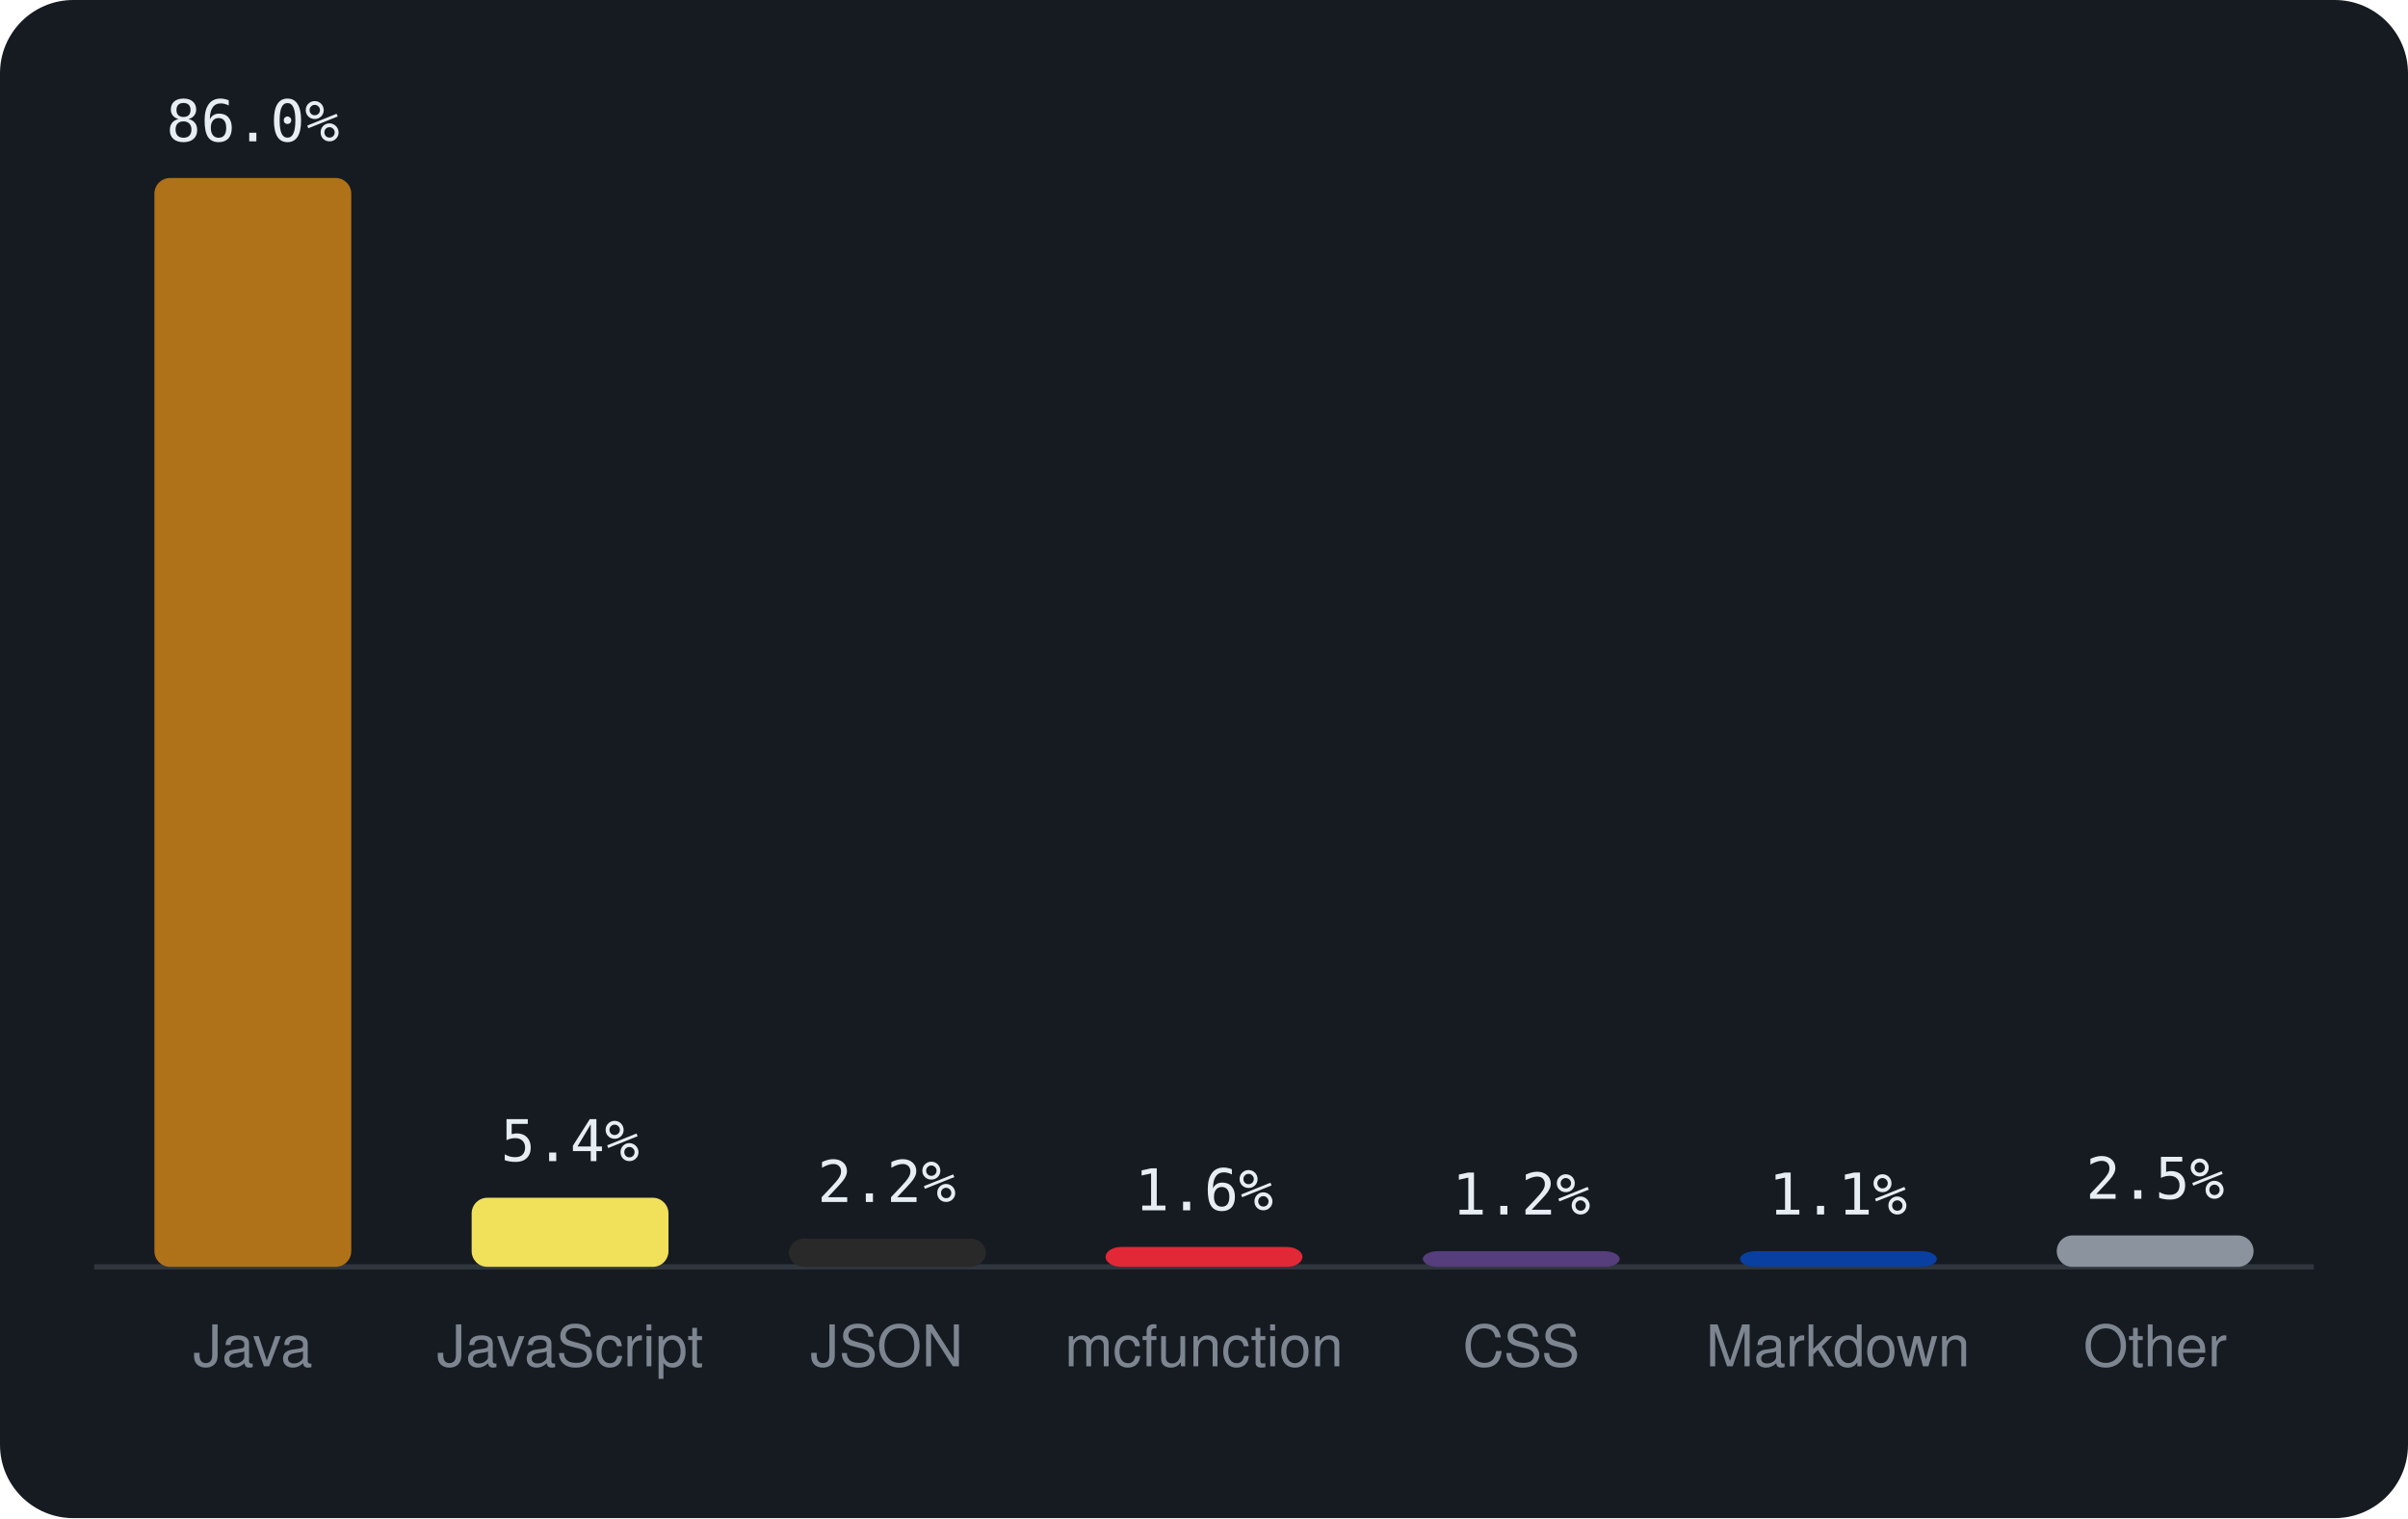
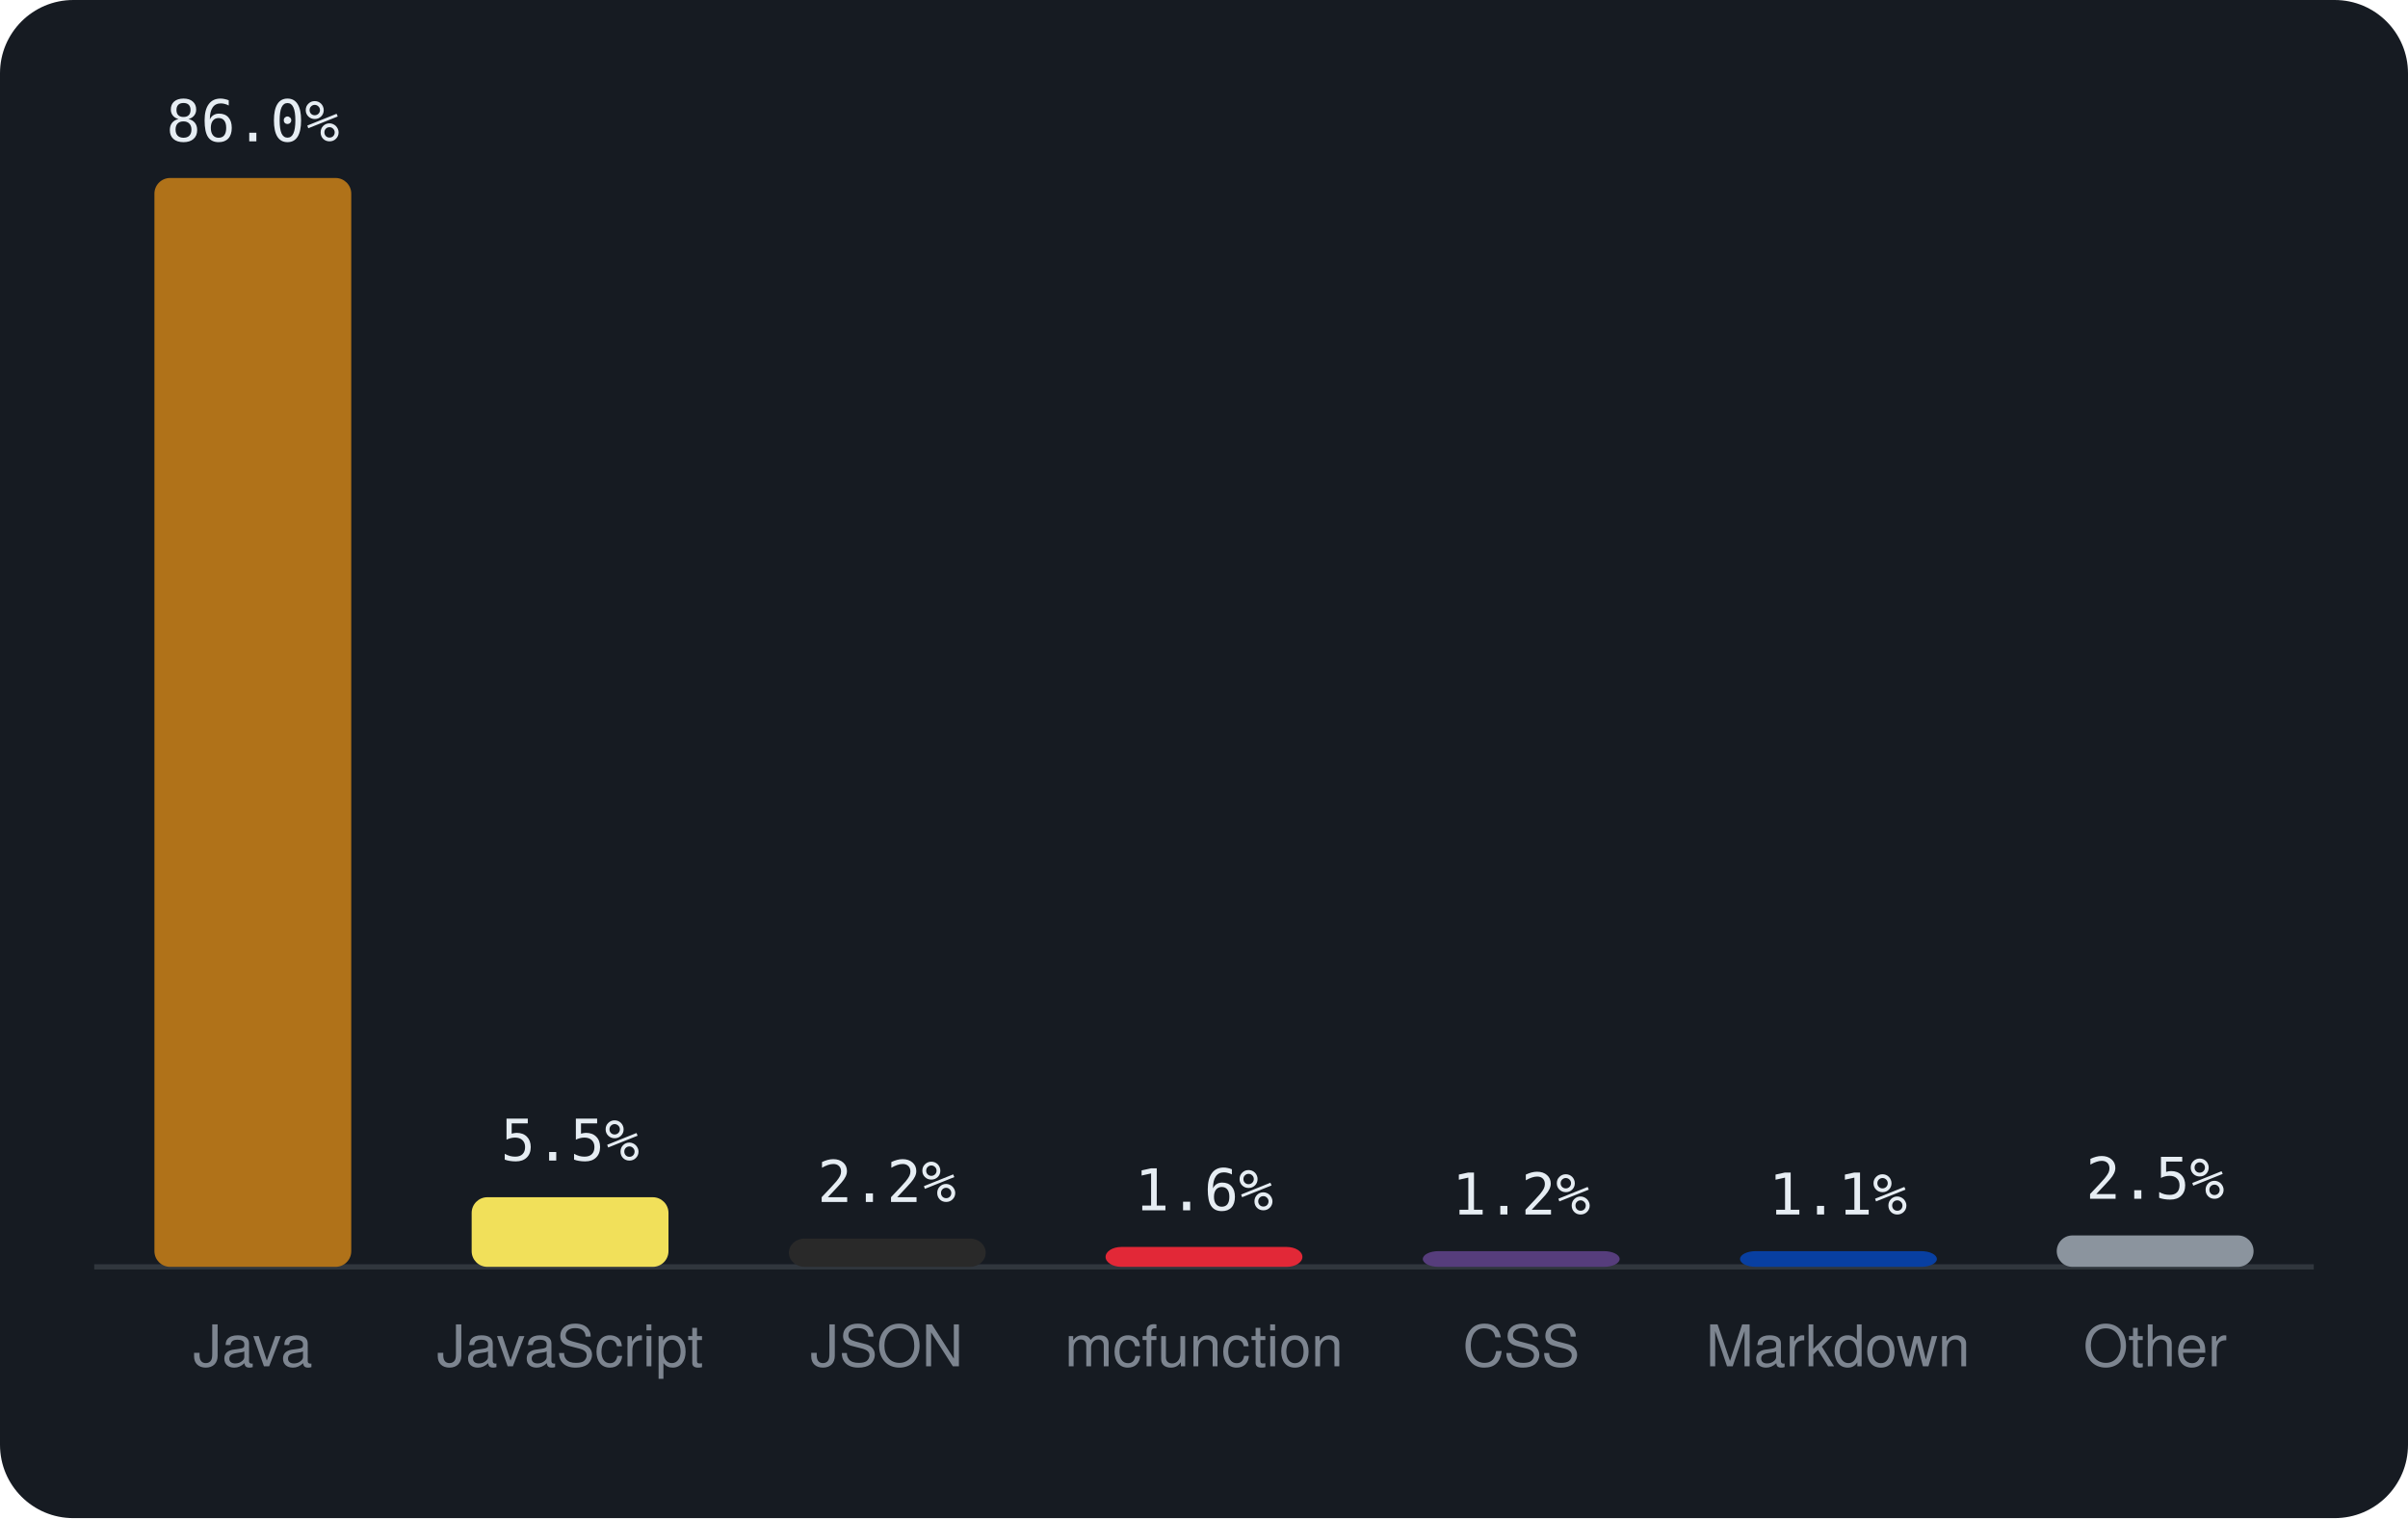
<svg xmlns="http://www.w3.org/2000/svg" viewBox="0 0 460 290" width="460" height="290" font-family="-apple-system,BlinkMacSystemFont,'Segoe UI',Helvetica,Arial,sans-serif">
  <rect width="460" height="290" rx="14" fill="#161b22" />
  <line x1="18" y1="242" x2="442" y2="242" stroke="#30363d" />
  <rect x="29.5" y="34.0" width="37.6" height="208.0" rx="3" fill="#b07219" />
  <text x="48.3" y="27.0" text-anchor="middle" font-size="11" font-family="monospace" fill="#e6edf3">86.0%</text>
  <text x="48.3" y="261" text-anchor="middle" font-size="11" fill="#7d8590">Java</text>
-   <rect x="90.1" y="228.8" width="37.6" height="13.2" rx="3" fill="#f1e05a" />
-   <text x="108.9" y="221.8" text-anchor="middle" font-size="11" font-family="monospace" fill="#e6edf3">5.4%</text>
+   <rect x="90.1" y="228.7" width="37.6" height="13.3" rx="3" fill="#f1e05a" />
+   <text x="108.9" y="221.7" text-anchor="middle" font-size="11" font-family="monospace" fill="#e6edf3">5.5%</text>
  <text x="108.9" y="261" text-anchor="middle" font-size="11" fill="#7d8590">JavaScript</text>
  <rect x="150.7" y="236.6" width="37.6" height="5.4" rx="3" fill="#292929" />
  <text x="169.4" y="229.6" text-anchor="middle" font-size="11" font-family="monospace" fill="#e6edf3">2.2%</text>
  <text x="169.4" y="261" text-anchor="middle" font-size="11" fill="#7d8590">JSON</text>
  <rect x="211.2" y="238.2" width="37.6" height="3.8" rx="3" fill="#E22837" />
  <text x="230.0" y="231.2" text-anchor="middle" font-size="11" font-family="monospace" fill="#e6edf3">1.6%</text>
  <text x="230.0" y="261" text-anchor="middle" font-size="11" fill="#7d8590">mcfunction</text>
  <rect x="271.8" y="239.0" width="37.6" height="3.0" rx="3" fill="#563d7c" />
  <text x="290.6" y="232.0" text-anchor="middle" font-size="11" font-family="monospace" fill="#e6edf3">1.2%</text>
  <text x="290.6" y="261" text-anchor="middle" font-size="11" fill="#7d8590">CSS</text>
  <rect x="332.4" y="239.0" width="37.6" height="3.0" rx="3" fill="#083fa1" />
  <text x="351.1" y="232.0" text-anchor="middle" font-size="11" font-family="monospace" fill="#e6edf3">1.1%</text>
  <text x="351.1" y="261" text-anchor="middle" font-size="11" fill="#7d8590">Markdown</text>
  <rect x="392.9" y="236.0" width="37.6" height="6.0" rx="3" fill="#8b949e" />
  <text x="411.7" y="229.0" text-anchor="middle" font-size="11" font-family="monospace" fill="#e6edf3">2.5%</text>
  <text x="411.7" y="261" text-anchor="middle" font-size="11" fill="#7d8590">Other</text>
</svg>
